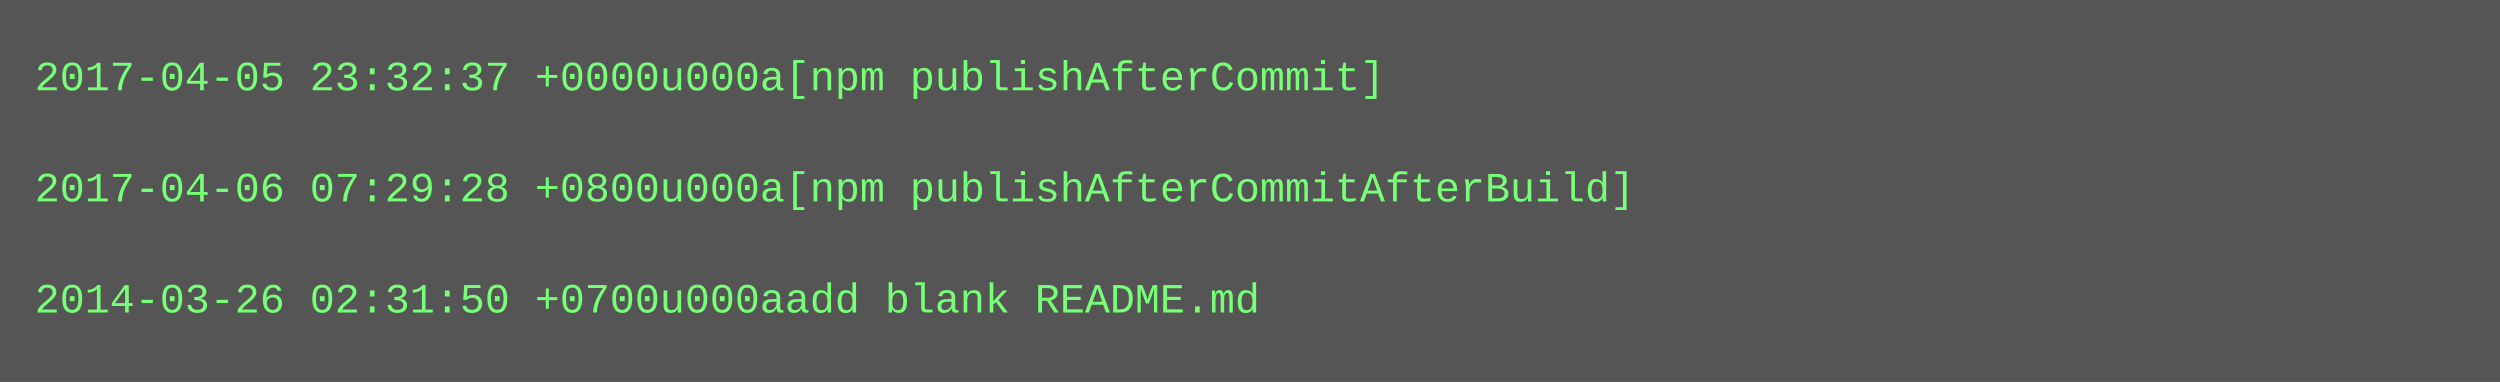
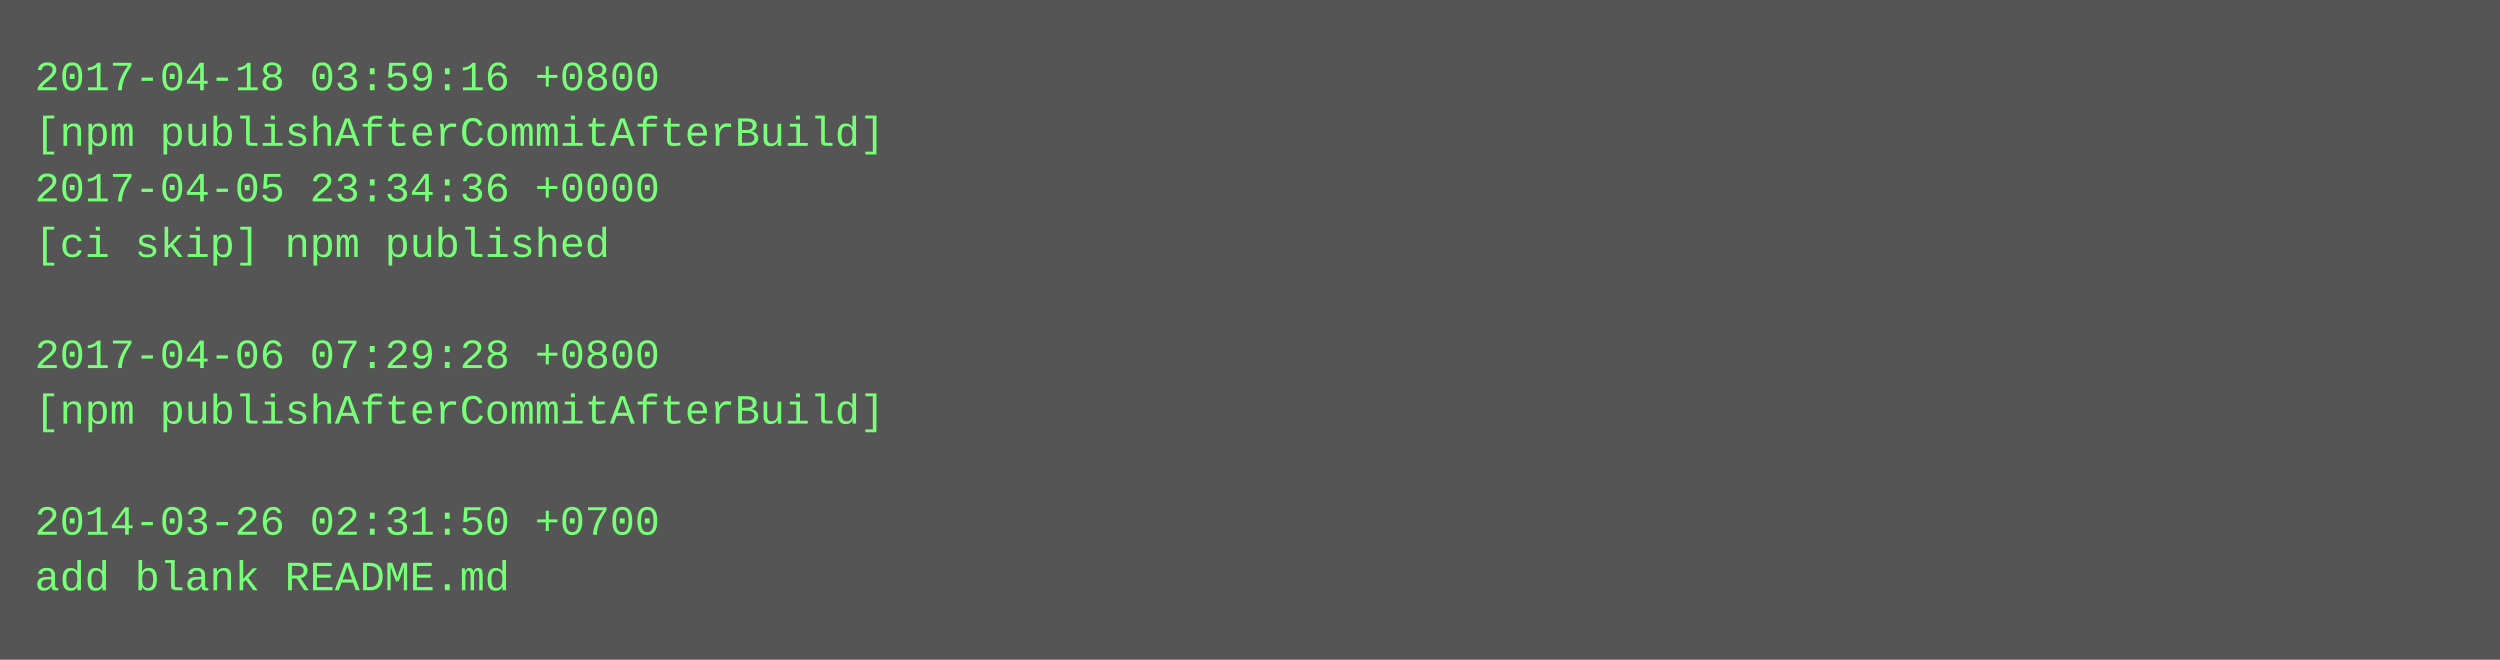
- <svg xmlns="http://www.w3.org/2000/svg" height="110" width="720">
-   <rect height="110" fill="#555" width="720" />
+ <svg xmlns="http://www.w3.org/2000/svg" height="190" width="720">
+   <rect height="190" fill="#555" width="720" />
  <text fill="#7f7" font-family="Courier New" font-size="12" xml:space="preserve">
-     <tspan x="10" y="26">2017-04-05 23:32:37 +0000u000a[npm publishAfterCommit]</tspan>
-     <tspan x="10" y="42" />
-     <tspan x="10" y="58">2017-04-06 07:29:28 +0800u000a[npm publishAfterCommitAfterBuild]</tspan>
-     <tspan x="10" y="74" />
-     <tspan x="10" y="90">2014-03-26 02:31:50 +0700u000aadd blank README.md</tspan>
+     <tspan x="10" y="26">2017-04-18 03:59:16 +0800</tspan>
+     <tspan x="10" y="42">[npm publishAfterCommitAfterBuild]</tspan>
+     <tspan x="10" y="58">2017-04-05 23:34:36 +0000</tspan>
+     <tspan x="10" y="74">[ci skip] npm published</tspan>
+     <tspan x="10" y="90" />
+     <tspan x="10" y="106">2017-04-06 07:29:28 +0800</tspan>
+     <tspan x="10" y="122">[npm publishAfterCommitAfterBuild]</tspan>
+     <tspan x="10" y="138" />
+     <tspan x="10" y="154">2014-03-26 02:31:50 +0700</tspan>
+     <tspan x="10" y="170">add blank README.md</tspan>
  </text>
</svg>
